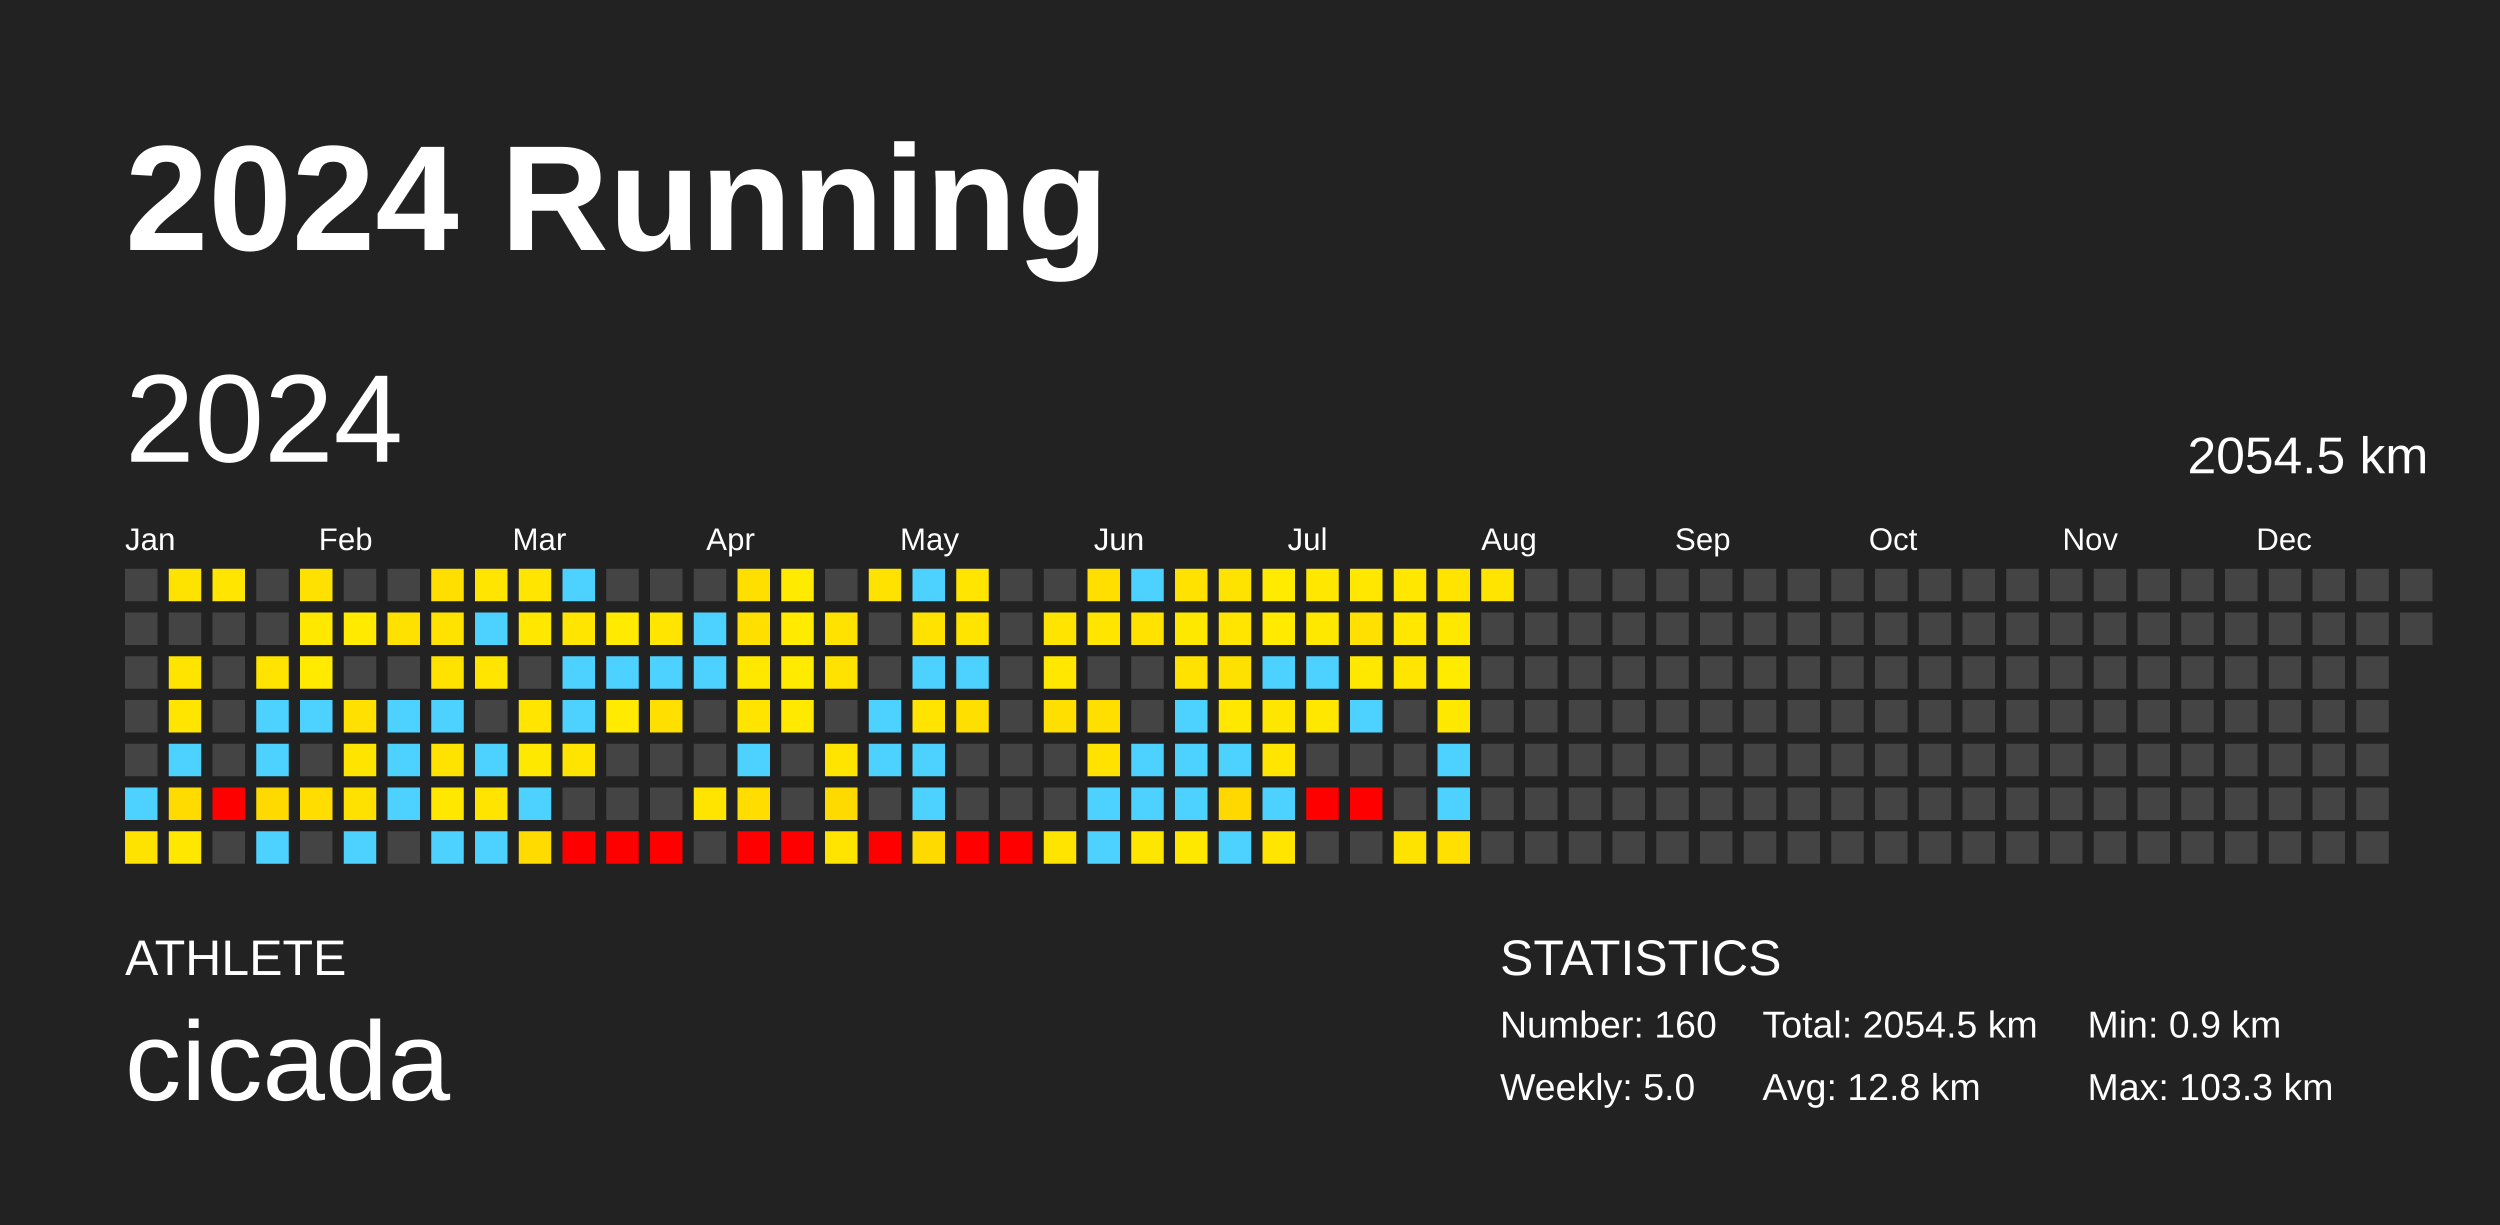
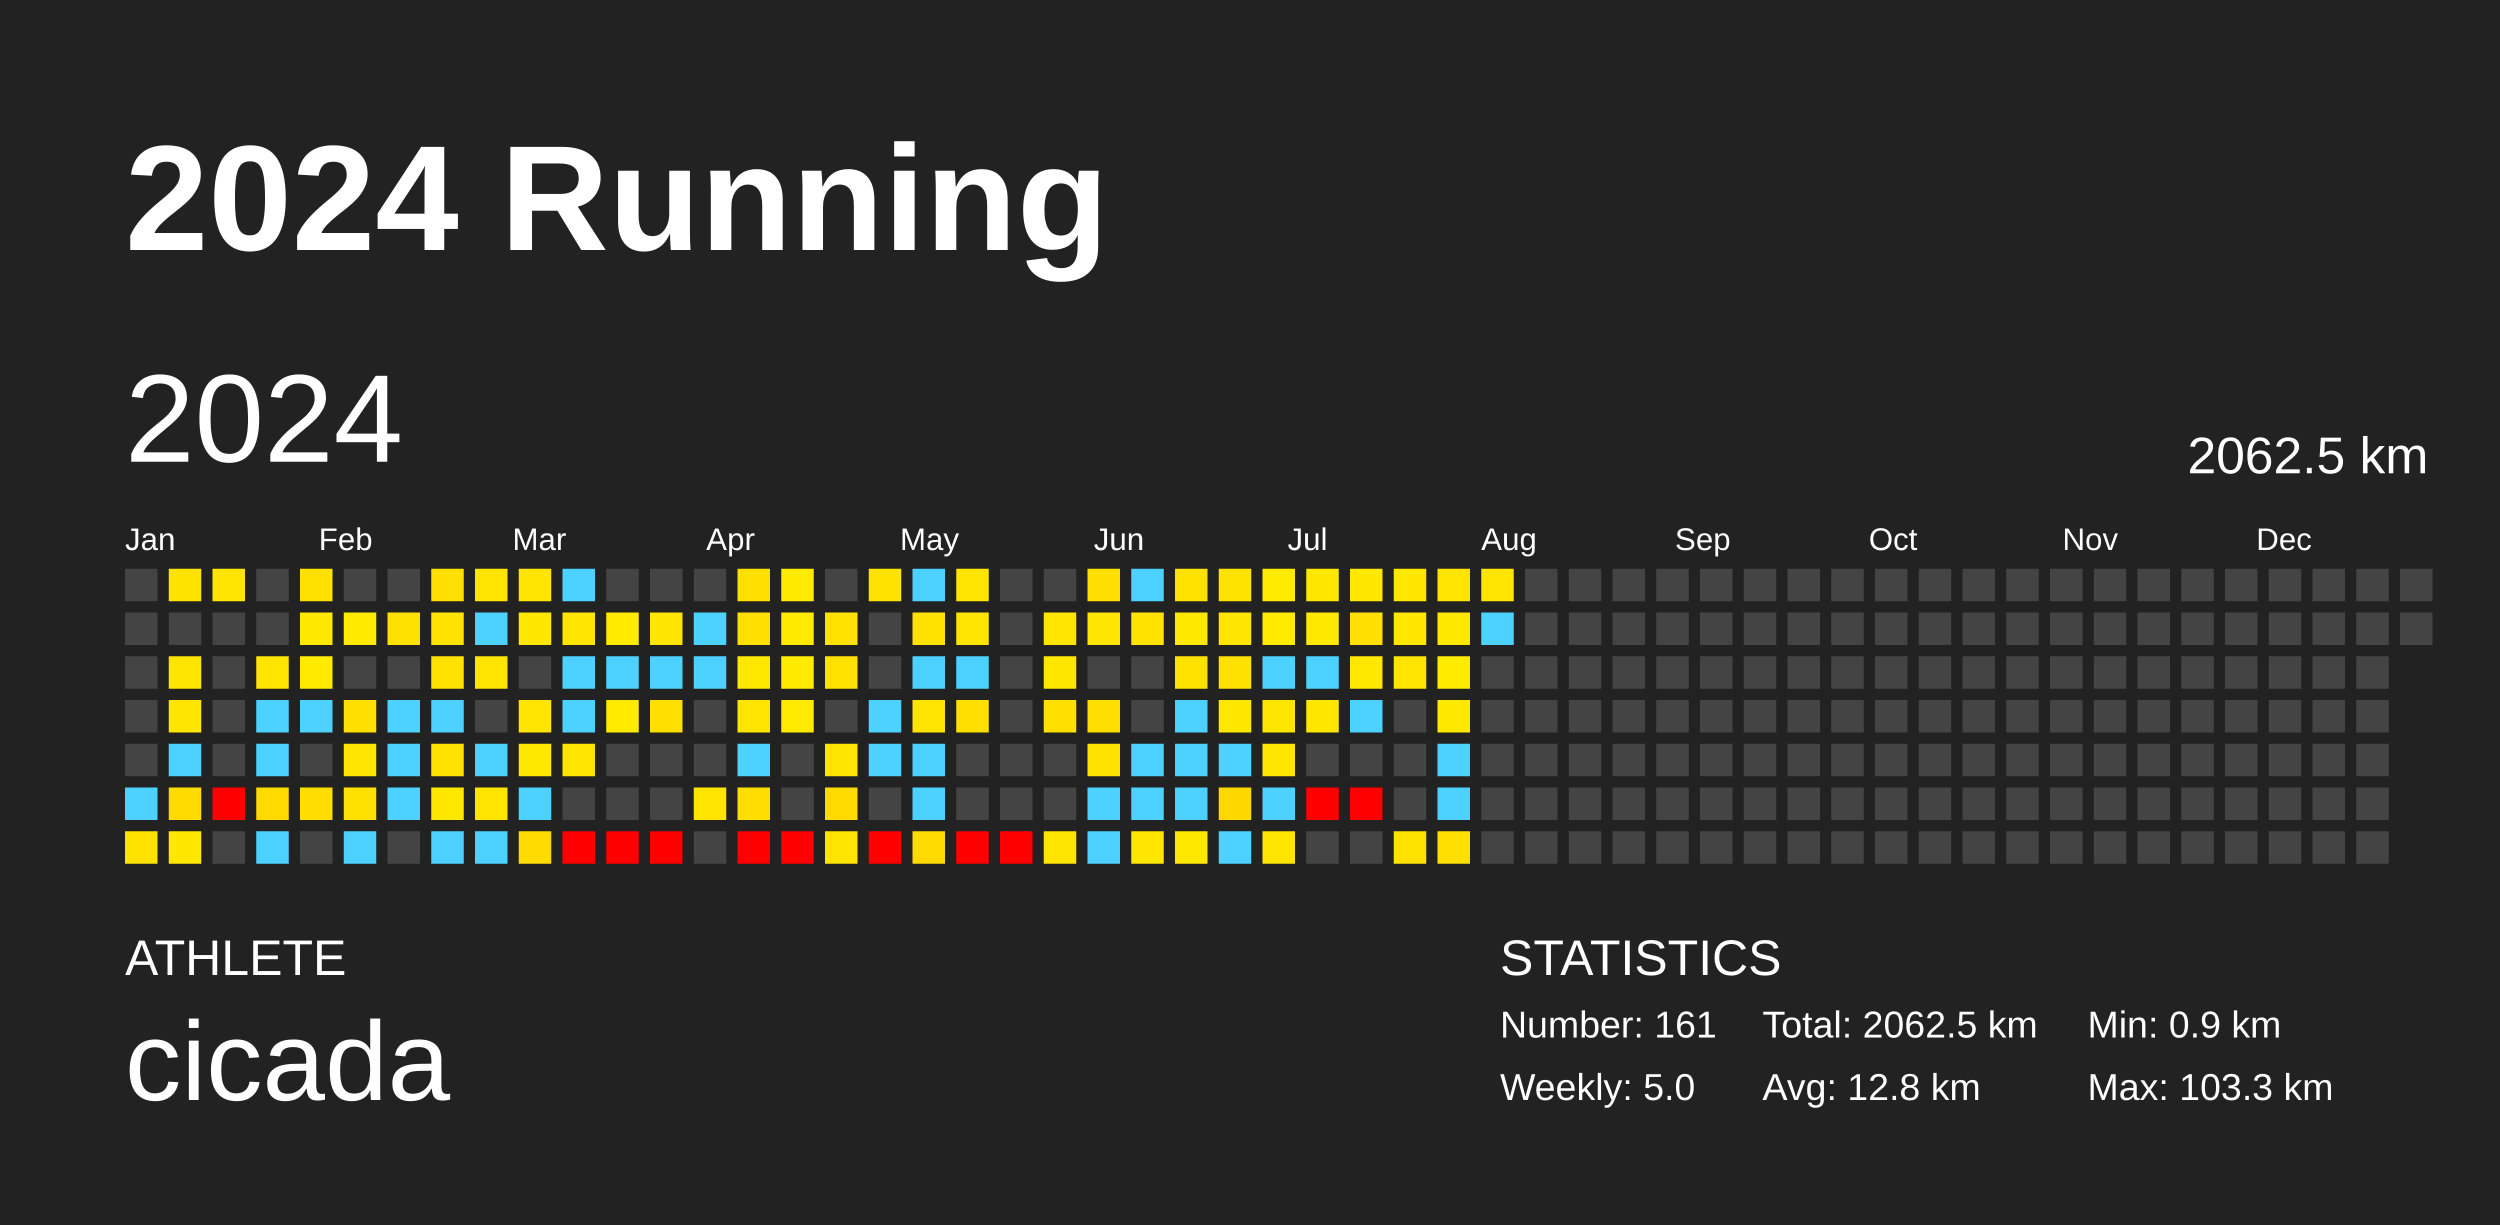
<svg xmlns="http://www.w3.org/2000/svg" baseProfile="full" height="98mm" version="1.1" viewBox="0,0,200,98" width="200mm">
  <defs />
  <rect fill="#222222" height="98" width="200" x="0" y="0" />
  <text fill="#FFFFFF" style="font-size:12px; font-family:Arial; font-weight:bold;" x="10" y="20">2024 Running</text>
  <text fill="#FFFFFF" style="font-size:4px; font-family:Arial" x="10" y="78">ATHLETE</text>
  <text fill="#FFFFFF" style="font-size:9px; font-family:Arial" x="10" y="88">cicada</text>
  <text fill="#FFFFFF" style="font-size:4px; font-family:Arial" x="120" y="78">STATISTICS</text>
-   <text fill="#FFFFFF" style="font-size:3px; font-family:Arial" x="120" y="83">Number: 160</text>
+   <text fill="#FFFFFF" style="font-size:3px; font-family:Arial" x="120" y="83">Number: 161</text>
  <text fill="#FFFFFF" style="font-size:3px; font-family:Arial" x="120" y="88">Weekly: 5.0</text>
-   <text fill="#FFFFFF" style="font-size:3px; font-family:Arial" x="141" y="83">Total: 2054.5 km</text>
+   <text fill="#FFFFFF" style="font-size:3px; font-family:Arial" x="141" y="83">Total: 2062.5 km</text>
  <text fill="#FFFFFF" style="font-size:3px; font-family:Arial" x="141" y="88">Avg: 12.8 km</text>
  <text fill="#FFFFFF" style="font-size:3px; font-family:Arial" x="167" y="83">Min: 0.9 km</text>
  <text fill="#FFFFFF" style="font-size:3px; font-family:Arial" x="167" y="88">Max: 103.3 km</text>
  <text dominant-baseline="hanging" fill="#FFFFFF" style="font-size:10.0px; font-family:Arial;" x="10" y="30">2024</text>
-   <text dominant-baseline="hanging" fill="#FFFFFF" style="font-size:4.125px; font-family:Arial;" x="175" y="35">2054.5 km</text>
+   <text dominant-baseline="hanging" fill="#FFFFFF" style="font-size:4.125px; font-family:Arial;" x="175" y="35">2062.5 km</text>
  <text fill="#FFFFFF" style="font-size:2.5px; font-family:Arial" x="10.0" y="44">Jan</text>
  <text fill="#FFFFFF" style="font-size:2.5px; font-family:Arial" x="25.5" y="44">Feb</text>
  <text fill="#FFFFFF" style="font-size:2.5px; font-family:Arial" x="41.0" y="44">Mar</text>
  <text fill="#FFFFFF" style="font-size:2.5px; font-family:Arial" x="56.5" y="44">Apr</text>
  <text fill="#FFFFFF" style="font-size:2.5px; font-family:Arial" x="72.0" y="44">May</text>
  <text fill="#FFFFFF" style="font-size:2.5px; font-family:Arial" x="87.5" y="44">Jun</text>
  <text fill="#FFFFFF" style="font-size:2.5px; font-family:Arial" x="103.0" y="44">Jul</text>
  <text fill="#FFFFFF" style="font-size:2.5px; font-family:Arial" x="118.5" y="44">Aug</text>
  <text fill="#FFFFFF" style="font-size:2.5px; font-family:Arial" x="134.0" y="44">Sep</text>
  <text fill="#FFFFFF" style="font-size:2.5px; font-family:Arial" x="149.5" y="44">Oct</text>
  <text fill="#FFFFFF" style="font-size:2.5px; font-family:Arial" x="165.0" y="44">Nov</text>
  <text fill="#FFFFFF" style="font-size:2.5px; font-family:Arial" x="180.5" y="44">Dec</text>
  <rect fill="#444444" height="2.6" width="2.6" x="10.0" y="45.5" />
  <rect fill="#444444" height="2.6" width="2.6" x="10.0" y="49.0" />
  <rect fill="#444444" height="2.6" width="2.6" x="10.0" y="52.5" />
  <rect fill="#444444" height="2.6" width="2.6" x="10.0" y="56.0" />
  <rect fill="#444444" height="2.6" width="2.6" x="10.0" y="59.5" />
  <rect fill="#4dd2ff" height="2.6" width="2.6" x="10.0" y="63.0" />
  <rect fill="#ffe300" height="2.6" width="2.6" x="10.0" y="66.5" />
  <rect fill="#ffe300" height="2.6" width="2.6" x="13.5" y="45.5" />
  <rect fill="#444444" height="2.6" width="2.6" x="13.5" y="49.0" />
  <rect fill="#ffe400" height="2.6" width="2.6" x="13.5" y="52.5" />
  <rect fill="#ffe500" height="2.6" width="2.6" x="13.5" y="56.0" />
  <rect fill="#4dd2ff" height="2.6" width="2.6" x="13.5" y="59.5" />
  <rect fill="#ffdb00" height="2.6" width="2.6" x="13.5" y="63.0" />
  <rect fill="#ffe700" height="2.6" width="2.6" x="13.5" y="66.5" />
  <rect fill="#ffe500" height="2.6" width="2.6" x="17.0" y="45.5" />
  <rect fill="#444444" height="2.6" width="2.6" x="17.0" y="49.0" />
  <rect fill="#444444" height="2.6" width="2.6" x="17.0" y="52.5" />
  <rect fill="#444444" height="2.6" width="2.6" x="17.0" y="56.0" />
  <rect fill="#444444" height="2.6" width="2.6" x="17.0" y="59.5" />
  <rect fill="red" height="2.6" width="2.6" x="17.0" y="63.0" />
  <rect fill="#444444" height="2.6" width="2.6" x="17.0" y="66.5" />
  <rect fill="#444444" height="2.6" width="2.6" x="20.5" y="45.5" />
  <rect fill="#444444" height="2.6" width="2.6" x="20.5" y="49.0" />
  <rect fill="#ffe400" height="2.6" width="2.6" x="20.5" y="52.5" />
  <rect fill="#4dd2ff" height="2.6" width="2.6" x="20.5" y="56.0" />
  <rect fill="#4dd2ff" height="2.6" width="2.6" x="20.5" y="59.5" />
  <rect fill="#ffda00" height="2.6" width="2.6" x="20.5" y="63.0" />
  <rect fill="#4dd2ff" height="2.6" width="2.6" x="20.5" y="66.5" />
  <rect fill="#ffe100" height="2.6" width="2.6" x="24.0" y="45.5" />
  <rect fill="#ffe800" height="2.6" width="2.6" x="24.0" y="49.0" />
  <rect fill="#ffea00" height="2.6" width="2.6" x="24.0" y="52.5" />
  <rect fill="#4dd2ff" height="2.6" width="2.6" x="24.0" y="56.0" />
  <rect fill="#444444" height="2.6" width="2.6" x="24.0" y="59.5" />
  <rect fill="#ffdd00" height="2.6" width="2.6" x="24.0" y="63.0" />
  <rect fill="#444444" height="2.6" width="2.6" x="24.0" y="66.5" />
  <rect fill="#444444" height="2.6" width="2.6" x="27.5" y="45.5" />
  <rect fill="#ffea00" height="2.6" width="2.6" x="27.5" y="49.0" />
  <rect fill="#444444" height="2.6" width="2.6" x="27.5" y="52.5" />
  <rect fill="#ffe000" height="2.6" width="2.6" x="27.5" y="56.0" />
  <rect fill="#ffe400" height="2.6" width="2.6" x="27.5" y="59.5" />
  <rect fill="#ffe100" height="2.6" width="2.6" x="27.5" y="63.0" />
  <rect fill="#4dd2ff" height="2.6" width="2.6" x="27.5" y="66.5" />
  <rect fill="#444444" height="2.6" width="2.6" x="31.0" y="45.5" />
  <rect fill="#ffe100" height="2.6" width="2.6" x="31.0" y="49.0" />
  <rect fill="#444444" height="2.6" width="2.6" x="31.0" y="52.5" />
  <rect fill="#4dd2ff" height="2.6" width="2.6" x="31.0" y="56.0" />
  <rect fill="#4dd2ff" height="2.6" width="2.6" x="31.0" y="59.5" />
  <rect fill="#4dd2ff" height="2.6" width="2.6" x="31.0" y="63.0" />
  <rect fill="#444444" height="2.6" width="2.6" x="31.0" y="66.5" />
  <rect fill="#ffdf00" height="2.6" width="2.6" x="34.5" y="45.5" />
  <rect fill="#ffe200" height="2.6" width="2.6" x="34.5" y="49.0" />
  <rect fill="#ffe200" height="2.6" width="2.6" x="34.5" y="52.5" />
  <rect fill="#4dd2ff" height="2.6" width="2.6" x="34.5" y="56.0" />
  <rect fill="#ffe200" height="2.6" width="2.6" x="34.5" y="59.5" />
  <rect fill="#ffe700" height="2.6" width="2.6" x="34.5" y="63.0" />
  <rect fill="#4dd2ff" height="2.6" width="2.6" x="34.5" y="66.5" />
  <rect fill="#ffe500" height="2.6" width="2.6" x="38.0" y="45.5" />
  <rect fill="#4dd2ff" height="2.6" width="2.6" x="38.0" y="49.0" />
  <rect fill="#ffe500" height="2.6" width="2.6" x="38.0" y="52.5" />
  <rect fill="#444444" height="2.6" width="2.6" x="38.0" y="56.0" />
  <rect fill="#4dd2ff" height="2.6" width="2.6" x="38.0" y="59.5" />
  <rect fill="#ffe400" height="2.6" width="2.6" x="38.0" y="63.0" />
  <rect fill="#4dd2ff" height="2.6" width="2.6" x="38.0" y="66.5" />
  <rect fill="#ffe500" height="2.6" width="2.6" x="41.5" y="45.5" />
  <rect fill="#ffe700" height="2.6" width="2.6" x="41.5" y="49.0" />
  <rect fill="#444444" height="2.6" width="2.6" x="41.5" y="52.5" />
  <rect fill="#ffe500" height="2.6" width="2.6" x="41.5" y="56.0" />
  <rect fill="#ffe800" height="2.6" width="2.6" x="41.5" y="59.5" />
  <rect fill="#4dd2ff" height="2.6" width="2.6" x="41.5" y="63.0" />
  <rect fill="#ffdb00" height="2.6" width="2.6" x="41.5" y="66.5" />
  <rect fill="#4dd2ff" height="2.6" width="2.6" x="45.0" y="45.5" />
  <rect fill="#ffe500" height="2.6" width="2.6" x="45.0" y="49.0" />
  <rect fill="#4dd2ff" height="2.6" width="2.6" x="45.0" y="52.5" />
  <rect fill="#4dd2ff" height="2.6" width="2.6" x="45.0" y="56.0" />
  <rect fill="#ffe400" height="2.6" width="2.6" x="45.0" y="59.5" />
  <rect fill="#444444" height="2.6" width="2.6" x="45.0" y="63.0" />
  <rect fill="red" height="2.6" width="2.6" x="45.0" y="66.5" />
  <rect fill="#444444" height="2.6" width="2.6" x="48.5" y="45.5" />
  <rect fill="#ffea00" height="2.6" width="2.6" x="48.5" y="49.0" />
  <rect fill="#4dd2ff" height="2.6" width="2.6" x="48.5" y="52.5" />
  <rect fill="#ffea00" height="2.6" width="2.6" x="48.5" y="56.0" />
  <rect fill="#444444" height="2.6" width="2.6" x="48.5" y="59.5" />
  <rect fill="#444444" height="2.6" width="2.6" x="48.5" y="63.0" />
  <rect fill="red" height="2.6" width="2.6" x="48.5" y="66.5" />
  <rect fill="#444444" height="2.6" width="2.6" x="52.0" y="45.5" />
  <rect fill="#ffe500" height="2.6" width="2.6" x="52.0" y="49.0" />
  <rect fill="#4dd2ff" height="2.6" width="2.6" x="52.0" y="52.5" />
  <rect fill="#ffdf00" height="2.6" width="2.6" x="52.0" y="56.0" />
  <rect fill="#444444" height="2.6" width="2.6" x="52.0" y="59.5" />
  <rect fill="#444444" height="2.6" width="2.6" x="52.0" y="63.0" />
  <rect fill="red" height="2.6" width="2.6" x="52.0" y="66.5" />
  <rect fill="#444444" height="2.6" width="2.6" x="55.5" y="45.5" />
  <rect fill="#4dd2ff" height="2.6" width="2.6" x="55.5" y="49.0" />
  <rect fill="#4dd2ff" height="2.6" width="2.6" x="55.5" y="52.5" />
  <rect fill="#444444" height="2.6" width="2.6" x="55.5" y="56.0" />
  <rect fill="#444444" height="2.6" width="2.6" x="55.5" y="59.5" />
  <rect fill="#ffe400" height="2.6" width="2.6" x="55.5" y="63.0" />
  <rect fill="#444444" height="2.6" width="2.6" x="55.5" y="66.5" />
  <rect fill="#ffdf00" height="2.6" width="2.6" x="59.0" y="45.5" />
  <rect fill="#ffdf00" height="2.6" width="2.6" x="59.0" y="49.0" />
  <rect fill="#ffe800" height="2.6" width="2.6" x="59.0" y="52.5" />
  <rect fill="#ffe400" height="2.6" width="2.6" x="59.0" y="56.0" />
  <rect fill="#4dd2ff" height="2.6" width="2.6" x="59.0" y="59.5" />
  <rect fill="#ffdd00" height="2.6" width="2.6" x="59.0" y="63.0" />
  <rect fill="red" height="2.6" width="2.6" x="59.0" y="66.5" />
  <rect fill="#ffea00" height="2.6" width="2.6" x="62.5" y="45.5" />
  <rect fill="#ffea00" height="2.6" width="2.6" x="62.5" y="49.0" />
  <rect fill="#ffea00" height="2.6" width="2.6" x="62.5" y="52.5" />
  <rect fill="#ffe900" height="2.6" width="2.6" x="62.5" y="56.0" />
  <rect fill="#444444" height="2.6" width="2.6" x="62.5" y="59.5" />
  <rect fill="#444444" height="2.6" width="2.6" x="62.5" y="63.0" />
  <rect fill="red" height="2.6" width="2.6" x="62.5" y="66.5" />
  <rect fill="#444444" height="2.6" width="2.6" x="66.0" y="45.5" />
  <rect fill="#ffe200" height="2.6" width="2.6" x="66.0" y="49.0" />
  <rect fill="#ffe200" height="2.6" width="2.6" x="66.0" y="52.5" />
  <rect fill="#444444" height="2.6" width="2.6" x="66.0" y="56.0" />
  <rect fill="#ffe400" height="2.6" width="2.6" x="66.0" y="59.5" />
  <rect fill="#ffda00" height="2.6" width="2.6" x="66.0" y="63.0" />
  <rect fill="#ffe400" height="2.6" width="2.6" x="66.0" y="66.5" />
  <rect fill="#ffe200" height="2.6" width="2.6" x="69.5" y="45.5" />
  <rect fill="#444444" height="2.6" width="2.6" x="69.5" y="49.0" />
  <rect fill="#444444" height="2.6" width="2.6" x="69.5" y="52.5" />
  <rect fill="#4dd2ff" height="2.6" width="2.6" x="69.5" y="56.0" />
  <rect fill="#4dd2ff" height="2.6" width="2.6" x="69.5" y="59.5" />
  <rect fill="#444444" height="2.6" width="2.6" x="69.5" y="63.0" />
  <rect fill="red" height="2.6" width="2.6" x="69.5" y="66.5" />
  <rect fill="#4dd2ff" height="2.6" width="2.6" x="73.0" y="45.5" />
  <rect fill="#ffe200" height="2.6" width="2.6" x="73.0" y="49.0" />
  <rect fill="#4dd2ff" height="2.6" width="2.6" x="73.0" y="52.5" />
  <rect fill="#ffe400" height="2.6" width="2.6" x="73.0" y="56.0" />
  <rect fill="#4dd2ff" height="2.6" width="2.6" x="73.0" y="59.5" />
  <rect fill="#4dd2ff" height="2.6" width="2.6" x="73.0" y="63.0" />
  <rect fill="#ffda00" height="2.6" width="2.6" x="73.0" y="66.5" />
  <rect fill="#ffe500" height="2.6" width="2.6" x="76.5" y="45.5" />
  <rect fill="#ffe400" height="2.6" width="2.6" x="76.5" y="49.0" />
  <rect fill="#4dd2ff" height="2.6" width="2.6" x="76.5" y="52.5" />
  <rect fill="#ffdf00" height="2.6" width="2.6" x="76.5" y="56.0" />
  <rect fill="#444444" height="2.6" width="2.6" x="76.5" y="59.5" />
  <rect fill="#444444" height="2.6" width="2.6" x="76.5" y="63.0" />
  <rect fill="red" height="2.6" width="2.6" x="76.5" y="66.5" />
  <rect fill="#444444" height="2.6" width="2.6" x="80.0" y="45.5" />
  <rect fill="#444444" height="2.6" width="2.6" x="80.0" y="49.0" />
  <rect fill="#444444" height="2.6" width="2.6" x="80.0" y="52.5" />
  <rect fill="#444444" height="2.6" width="2.6" x="80.0" y="56.0" />
  <rect fill="#444444" height="2.6" width="2.6" x="80.0" y="59.5" />
  <rect fill="#444444" height="2.6" width="2.6" x="80.0" y="63.0" />
  <rect fill="red" height="2.6" width="2.6" x="80.0" y="66.5" />
  <rect fill="#444444" height="2.6" width="2.6" x="83.5" y="45.5" />
  <rect fill="#ffe400" height="2.6" width="2.6" x="83.5" y="49.0" />
  <rect fill="#ffe700" height="2.6" width="2.6" x="83.5" y="52.5" />
  <rect fill="#ffdf00" height="2.6" width="2.6" x="83.5" y="56.0" />
  <rect fill="#444444" height="2.6" width="2.6" x="83.5" y="59.5" />
  <rect fill="#444444" height="2.6" width="2.6" x="83.5" y="63.0" />
  <rect fill="#ffe400" height="2.6" width="2.6" x="83.5" y="66.5" />
  <rect fill="#ffdf00" height="2.6" width="2.6" x="87.0" y="45.5" />
  <rect fill="#ffe500" height="2.6" width="2.6" x="87.0" y="49.0" />
  <rect fill="#444444" height="2.6" width="2.6" x="87.0" y="52.5" />
  <rect fill="#ffdf00" height="2.6" width="2.6" x="87.0" y="56.0" />
  <rect fill="#ffe200" height="2.6" width="2.6" x="87.0" y="59.5" />
  <rect fill="#4dd2ff" height="2.6" width="2.6" x="87.0" y="63.0" />
  <rect fill="#4dd2ff" height="2.6" width="2.6" x="87.0" y="66.5" />
  <rect fill="#4dd2ff" height="2.6" width="2.6" x="90.5" y="45.5" />
  <rect fill="#ffe200" height="2.6" width="2.6" x="90.5" y="49.0" />
  <rect fill="#444444" height="2.6" width="2.6" x="90.5" y="52.5" />
  <rect fill="#444444" height="2.6" width="2.6" x="90.5" y="56.0" />
  <rect fill="#4dd2ff" height="2.6" width="2.6" x="90.5" y="59.5" />
  <rect fill="#4dd2ff" height="2.6" width="2.6" x="90.5" y="63.0" />
  <rect fill="#ffe600" height="2.6" width="2.6" x="90.5" y="66.5" />
  <rect fill="#ffe200" height="2.6" width="2.6" x="94.0" y="45.5" />
  <rect fill="#ffe800" height="2.6" width="2.6" x="94.0" y="49.0" />
  <rect fill="#ffe200" height="2.6" width="2.6" x="94.0" y="52.5" />
  <rect fill="#4dd2ff" height="2.6" width="2.6" x="94.0" y="56.0" />
  <rect fill="#4dd2ff" height="2.6" width="2.6" x="94.0" y="59.5" />
  <rect fill="#4dd2ff" height="2.6" width="2.6" x="94.0" y="63.0" />
  <rect fill="#ffe800" height="2.6" width="2.6" x="94.0" y="66.5" />
  <rect fill="#ffe300" height="2.6" width="2.6" x="97.5" y="45.5" />
  <rect fill="#ffe500" height="2.6" width="2.6" x="97.5" y="49.0" />
  <rect fill="#ffe100" height="2.6" width="2.6" x="97.5" y="52.5" />
  <rect fill="#ffe700" height="2.6" width="2.6" x="97.5" y="56.0" />
  <rect fill="#4dd2ff" height="2.6" width="2.6" x="97.5" y="59.5" />
  <rect fill="#ffd800" height="2.6" width="2.6" x="97.5" y="63.0" />
  <rect fill="#4dd2ff" height="2.6" width="2.6" x="97.5" y="66.5" />
  <rect fill="#ffeb00" height="2.6" width="2.6" x="101.0" y="45.5" />
  <rect fill="#ffea00" height="2.6" width="2.6" x="101.0" y="49.0" />
  <rect fill="#4dd2ff" height="2.6" width="2.6" x="101.0" y="52.5" />
  <rect fill="#ffe600" height="2.6" width="2.6" x="101.0" y="56.0" />
  <rect fill="#ffe500" height="2.6" width="2.6" x="101.0" y="59.5" />
  <rect fill="#4dd2ff" height="2.6" width="2.6" x="101.0" y="63.0" />
  <rect fill="#ffe500" height="2.6" width="2.6" x="101.0" y="66.5" />
  <rect fill="#ffe700" height="2.6" width="2.6" x="104.5" y="45.5" />
  <rect fill="#ffe800" height="2.6" width="2.6" x="104.5" y="49.0" />
  <rect fill="#4dd2ff" height="2.6" width="2.6" x="104.5" y="52.5" />
  <rect fill="#ffe700" height="2.6" width="2.6" x="104.5" y="56.0" />
  <rect fill="#444444" height="2.6" width="2.6" x="104.5" y="59.5" />
  <rect fill="red" height="2.6" width="2.6" x="104.5" y="63.0" />
  <rect fill="#444444" height="2.6" width="2.6" x="104.5" y="66.5" />
  <rect fill="#ffe700" height="2.6" width="2.6" x="108.0" y="45.5" />
  <rect fill="#ffe000" height="2.6" width="2.6" x="108.0" y="49.0" />
  <rect fill="#ffe800" height="2.6" width="2.6" x="108.0" y="52.5" />
  <rect fill="#4dd2ff" height="2.6" width="2.6" x="108.0" y="56.0" />
  <rect fill="#444444" height="2.6" width="2.6" x="108.0" y="59.5" />
  <rect fill="red" height="2.6" width="2.6" x="108.0" y="63.0" />
  <rect fill="#444444" height="2.6" width="2.6" x="108.0" y="66.5" />
  <rect fill="#ffe700" height="2.6" width="2.6" x="111.5" y="45.5" />
  <rect fill="#ffe700" height="2.6" width="2.6" x="111.5" y="49.0" />
  <rect fill="#ffe500" height="2.6" width="2.6" x="111.5" y="52.5" />
  <rect fill="#444444" height="2.6" width="2.6" x="111.5" y="56.0" />
  <rect fill="#444444" height="2.6" width="2.6" x="111.5" y="59.5" />
  <rect fill="#444444" height="2.6" width="2.6" x="111.5" y="63.0" />
  <rect fill="#ffe300" height="2.6" width="2.6" x="111.5" y="66.5" />
  <rect fill="#ffe400" height="2.6" width="2.6" x="115.0" y="45.5" />
  <rect fill="#ffe800" height="2.6" width="2.6" x="115.0" y="49.0" />
  <rect fill="#ffeb00" height="2.6" width="2.6" x="115.0" y="52.5" />
  <rect fill="#ffe800" height="2.6" width="2.6" x="115.0" y="56.0" />
  <rect fill="#4dd2ff" height="2.6" width="2.6" x="115.0" y="59.5" />
  <rect fill="#4dd2ff" height="2.6" width="2.6" x="115.0" y="63.0" />
  <rect fill="#ffe000" height="2.6" width="2.6" x="115.0" y="66.5" />
  <rect fill="#ffe400" height="2.6" width="2.6" x="118.5" y="45.5" />
-   <rect fill="#444444" height="2.6" width="2.6" x="118.5" y="49.0" />
+   <rect fill="#4dd2ff" height="2.6" width="2.6" x="118.5" y="49.0" />
  <rect fill="#444444" height="2.6" width="2.6" x="118.5" y="52.5" />
  <rect fill="#444444" height="2.6" width="2.6" x="118.5" y="56.0" />
  <rect fill="#444444" height="2.6" width="2.6" x="118.5" y="59.5" />
  <rect fill="#444444" height="2.6" width="2.6" x="118.5" y="63.0" />
  <rect fill="#444444" height="2.6" width="2.6" x="118.5" y="66.5" />
  <rect fill="#444444" height="2.6" width="2.6" x="122.0" y="45.5" />
  <rect fill="#444444" height="2.6" width="2.6" x="122.0" y="49.0" />
  <rect fill="#444444" height="2.6" width="2.6" x="122.0" y="52.5" />
  <rect fill="#444444" height="2.6" width="2.6" x="122.0" y="56.0" />
  <rect fill="#444444" height="2.6" width="2.6" x="122.0" y="59.5" />
  <rect fill="#444444" height="2.6" width="2.6" x="122.0" y="63.0" />
  <rect fill="#444444" height="2.6" width="2.6" x="122.0" y="66.5" />
  <rect fill="#444444" height="2.6" width="2.6" x="125.5" y="45.5" />
  <rect fill="#444444" height="2.6" width="2.6" x="125.5" y="49.0" />
  <rect fill="#444444" height="2.6" width="2.6" x="125.5" y="52.5" />
  <rect fill="#444444" height="2.6" width="2.6" x="125.5" y="56.0" />
  <rect fill="#444444" height="2.6" width="2.6" x="125.5" y="59.5" />
  <rect fill="#444444" height="2.6" width="2.6" x="125.5" y="63.0" />
  <rect fill="#444444" height="2.6" width="2.6" x="125.5" y="66.5" />
  <rect fill="#444444" height="2.6" width="2.6" x="129.0" y="45.5" />
  <rect fill="#444444" height="2.6" width="2.6" x="129.0" y="49.0" />
  <rect fill="#444444" height="2.6" width="2.6" x="129.0" y="52.5" />
  <rect fill="#444444" height="2.6" width="2.6" x="129.0" y="56.0" />
  <rect fill="#444444" height="2.6" width="2.6" x="129.0" y="59.5" />
  <rect fill="#444444" height="2.6" width="2.6" x="129.0" y="63.0" />
  <rect fill="#444444" height="2.6" width="2.6" x="129.0" y="66.5" />
  <rect fill="#444444" height="2.6" width="2.6" x="132.5" y="45.5" />
  <rect fill="#444444" height="2.6" width="2.6" x="132.5" y="49.0" />
  <rect fill="#444444" height="2.6" width="2.6" x="132.5" y="52.5" />
  <rect fill="#444444" height="2.6" width="2.6" x="132.5" y="56.0" />
  <rect fill="#444444" height="2.6" width="2.6" x="132.5" y="59.5" />
  <rect fill="#444444" height="2.6" width="2.6" x="132.5" y="63.0" />
  <rect fill="#444444" height="2.6" width="2.6" x="132.5" y="66.5" />
  <rect fill="#444444" height="2.6" width="2.6" x="136.0" y="45.5" />
  <rect fill="#444444" height="2.6" width="2.6" x="136.0" y="49.0" />
  <rect fill="#444444" height="2.6" width="2.6" x="136.0" y="52.5" />
  <rect fill="#444444" height="2.6" width="2.6" x="136.0" y="56.0" />
  <rect fill="#444444" height="2.6" width="2.6" x="136.0" y="59.5" />
  <rect fill="#444444" height="2.6" width="2.6" x="136.0" y="63.0" />
  <rect fill="#444444" height="2.6" width="2.6" x="136.0" y="66.5" />
  <rect fill="#444444" height="2.6" width="2.6" x="139.5" y="45.5" />
  <rect fill="#444444" height="2.6" width="2.6" x="139.5" y="49.0" />
  <rect fill="#444444" height="2.6" width="2.6" x="139.5" y="52.5" />
  <rect fill="#444444" height="2.6" width="2.6" x="139.5" y="56.0" />
  <rect fill="#444444" height="2.6" width="2.6" x="139.5" y="59.5" />
  <rect fill="#444444" height="2.6" width="2.6" x="139.5" y="63.0" />
  <rect fill="#444444" height="2.6" width="2.6" x="139.5" y="66.5" />
  <rect fill="#444444" height="2.6" width="2.6" x="143.0" y="45.5" />
  <rect fill="#444444" height="2.6" width="2.6" x="143.0" y="49.0" />
  <rect fill="#444444" height="2.6" width="2.6" x="143.0" y="52.5" />
  <rect fill="#444444" height="2.6" width="2.6" x="143.0" y="56.0" />
  <rect fill="#444444" height="2.6" width="2.6" x="143.0" y="59.5" />
  <rect fill="#444444" height="2.6" width="2.6" x="143.0" y="63.0" />
  <rect fill="#444444" height="2.6" width="2.6" x="143.0" y="66.5" />
  <rect fill="#444444" height="2.6" width="2.6" x="146.5" y="45.5" />
  <rect fill="#444444" height="2.6" width="2.6" x="146.5" y="49.0" />
  <rect fill="#444444" height="2.6" width="2.6" x="146.5" y="52.5" />
  <rect fill="#444444" height="2.6" width="2.6" x="146.5" y="56.0" />
  <rect fill="#444444" height="2.6" width="2.6" x="146.5" y="59.5" />
  <rect fill="#444444" height="2.6" width="2.6" x="146.5" y="63.0" />
  <rect fill="#444444" height="2.6" width="2.6" x="146.5" y="66.5" />
  <rect fill="#444444" height="2.6" width="2.6" x="150.0" y="45.5" />
  <rect fill="#444444" height="2.6" width="2.6" x="150.0" y="49.0" />
  <rect fill="#444444" height="2.6" width="2.6" x="150.0" y="52.5" />
  <rect fill="#444444" height="2.6" width="2.6" x="150.0" y="56.0" />
  <rect fill="#444444" height="2.6" width="2.6" x="150.0" y="59.5" />
  <rect fill="#444444" height="2.6" width="2.6" x="150.0" y="63.0" />
  <rect fill="#444444" height="2.6" width="2.6" x="150.0" y="66.5" />
  <rect fill="#444444" height="2.6" width="2.6" x="153.5" y="45.5" />
  <rect fill="#444444" height="2.6" width="2.6" x="153.5" y="49.0" />
  <rect fill="#444444" height="2.6" width="2.6" x="153.5" y="52.5" />
  <rect fill="#444444" height="2.6" width="2.6" x="153.5" y="56.0" />
  <rect fill="#444444" height="2.6" width="2.6" x="153.5" y="59.5" />
  <rect fill="#444444" height="2.6" width="2.6" x="153.5" y="63.0" />
  <rect fill="#444444" height="2.6" width="2.6" x="153.5" y="66.5" />
  <rect fill="#444444" height="2.6" width="2.6" x="157.0" y="45.5" />
  <rect fill="#444444" height="2.6" width="2.6" x="157.0" y="49.0" />
  <rect fill="#444444" height="2.6" width="2.6" x="157.0" y="52.5" />
  <rect fill="#444444" height="2.6" width="2.6" x="157.0" y="56.0" />
  <rect fill="#444444" height="2.6" width="2.6" x="157.0" y="59.5" />
  <rect fill="#444444" height="2.6" width="2.6" x="157.0" y="63.0" />
  <rect fill="#444444" height="2.6" width="2.6" x="157.0" y="66.5" />
  <rect fill="#444444" height="2.6" width="2.6" x="160.5" y="45.5" />
  <rect fill="#444444" height="2.6" width="2.6" x="160.5" y="49.0" />
  <rect fill="#444444" height="2.6" width="2.6" x="160.5" y="52.5" />
  <rect fill="#444444" height="2.6" width="2.6" x="160.5" y="56.0" />
  <rect fill="#444444" height="2.6" width="2.6" x="160.5" y="59.5" />
  <rect fill="#444444" height="2.6" width="2.6" x="160.5" y="63.0" />
  <rect fill="#444444" height="2.6" width="2.6" x="160.5" y="66.5" />
  <rect fill="#444444" height="2.6" width="2.6" x="164.0" y="45.5" />
  <rect fill="#444444" height="2.6" width="2.6" x="164.0" y="49.0" />
  <rect fill="#444444" height="2.6" width="2.6" x="164.0" y="52.5" />
  <rect fill="#444444" height="2.6" width="2.6" x="164.0" y="56.0" />
  <rect fill="#444444" height="2.6" width="2.6" x="164.0" y="59.5" />
  <rect fill="#444444" height="2.6" width="2.6" x="164.0" y="63.0" />
  <rect fill="#444444" height="2.6" width="2.6" x="164.0" y="66.5" />
  <rect fill="#444444" height="2.6" width="2.6" x="167.5" y="45.5" />
  <rect fill="#444444" height="2.6" width="2.6" x="167.5" y="49.0" />
  <rect fill="#444444" height="2.6" width="2.6" x="167.5" y="52.5" />
  <rect fill="#444444" height="2.6" width="2.6" x="167.5" y="56.0" />
  <rect fill="#444444" height="2.6" width="2.6" x="167.5" y="59.5" />
  <rect fill="#444444" height="2.6" width="2.6" x="167.5" y="63.0" />
  <rect fill="#444444" height="2.6" width="2.6" x="167.5" y="66.5" />
  <rect fill="#444444" height="2.6" width="2.6" x="171.0" y="45.5" />
  <rect fill="#444444" height="2.6" width="2.6" x="171.0" y="49.0" />
  <rect fill="#444444" height="2.6" width="2.6" x="171.0" y="52.5" />
  <rect fill="#444444" height="2.6" width="2.6" x="171.0" y="56.0" />
  <rect fill="#444444" height="2.6" width="2.6" x="171.0" y="59.5" />
  <rect fill="#444444" height="2.6" width="2.6" x="171.0" y="63.0" />
  <rect fill="#444444" height="2.6" width="2.6" x="171.0" y="66.5" />
  <rect fill="#444444" height="2.6" width="2.6" x="174.5" y="45.5" />
  <rect fill="#444444" height="2.6" width="2.6" x="174.5" y="49.0" />
  <rect fill="#444444" height="2.6" width="2.6" x="174.5" y="52.5" />
  <rect fill="#444444" height="2.6" width="2.6" x="174.5" y="56.0" />
  <rect fill="#444444" height="2.6" width="2.6" x="174.5" y="59.5" />
  <rect fill="#444444" height="2.6" width="2.6" x="174.5" y="63.0" />
  <rect fill="#444444" height="2.6" width="2.6" x="174.5" y="66.5" />
  <rect fill="#444444" height="2.6" width="2.6" x="178.0" y="45.5" />
  <rect fill="#444444" height="2.6" width="2.6" x="178.0" y="49.0" />
  <rect fill="#444444" height="2.6" width="2.6" x="178.0" y="52.5" />
  <rect fill="#444444" height="2.6" width="2.6" x="178.0" y="56.0" />
  <rect fill="#444444" height="2.6" width="2.6" x="178.0" y="59.5" />
  <rect fill="#444444" height="2.6" width="2.6" x="178.0" y="63.0" />
  <rect fill="#444444" height="2.6" width="2.6" x="178.0" y="66.5" />
  <rect fill="#444444" height="2.6" width="2.6" x="181.5" y="45.5" />
  <rect fill="#444444" height="2.6" width="2.6" x="181.5" y="49.0" />
  <rect fill="#444444" height="2.6" width="2.6" x="181.5" y="52.5" />
  <rect fill="#444444" height="2.6" width="2.6" x="181.5" y="56.0" />
  <rect fill="#444444" height="2.6" width="2.6" x="181.5" y="59.5" />
  <rect fill="#444444" height="2.6" width="2.6" x="181.5" y="63.0" />
  <rect fill="#444444" height="2.6" width="2.6" x="181.5" y="66.5" />
  <rect fill="#444444" height="2.6" width="2.6" x="185.0" y="45.5" />
  <rect fill="#444444" height="2.6" width="2.6" x="185.0" y="49.0" />
  <rect fill="#444444" height="2.6" width="2.6" x="185.0" y="52.5" />
  <rect fill="#444444" height="2.6" width="2.6" x="185.0" y="56.0" />
  <rect fill="#444444" height="2.6" width="2.6" x="185.0" y="59.5" />
  <rect fill="#444444" height="2.6" width="2.6" x="185.0" y="63.0" />
  <rect fill="#444444" height="2.6" width="2.6" x="185.0" y="66.5" />
  <rect fill="#444444" height="2.6" width="2.6" x="188.5" y="45.5" />
  <rect fill="#444444" height="2.6" width="2.6" x="188.5" y="49.0" />
  <rect fill="#444444" height="2.6" width="2.6" x="188.5" y="52.5" />
  <rect fill="#444444" height="2.6" width="2.6" x="188.5" y="56.0" />
  <rect fill="#444444" height="2.6" width="2.6" x="188.5" y="59.5" />
  <rect fill="#444444" height="2.6" width="2.6" x="188.5" y="63.0" />
  <rect fill="#444444" height="2.6" width="2.6" x="188.5" y="66.5" />
  <rect fill="#444444" height="2.6" width="2.6" x="192.0" y="45.5" />
  <rect fill="#444444" height="2.6" width="2.6" x="192.0" y="49.0" />
</svg>
